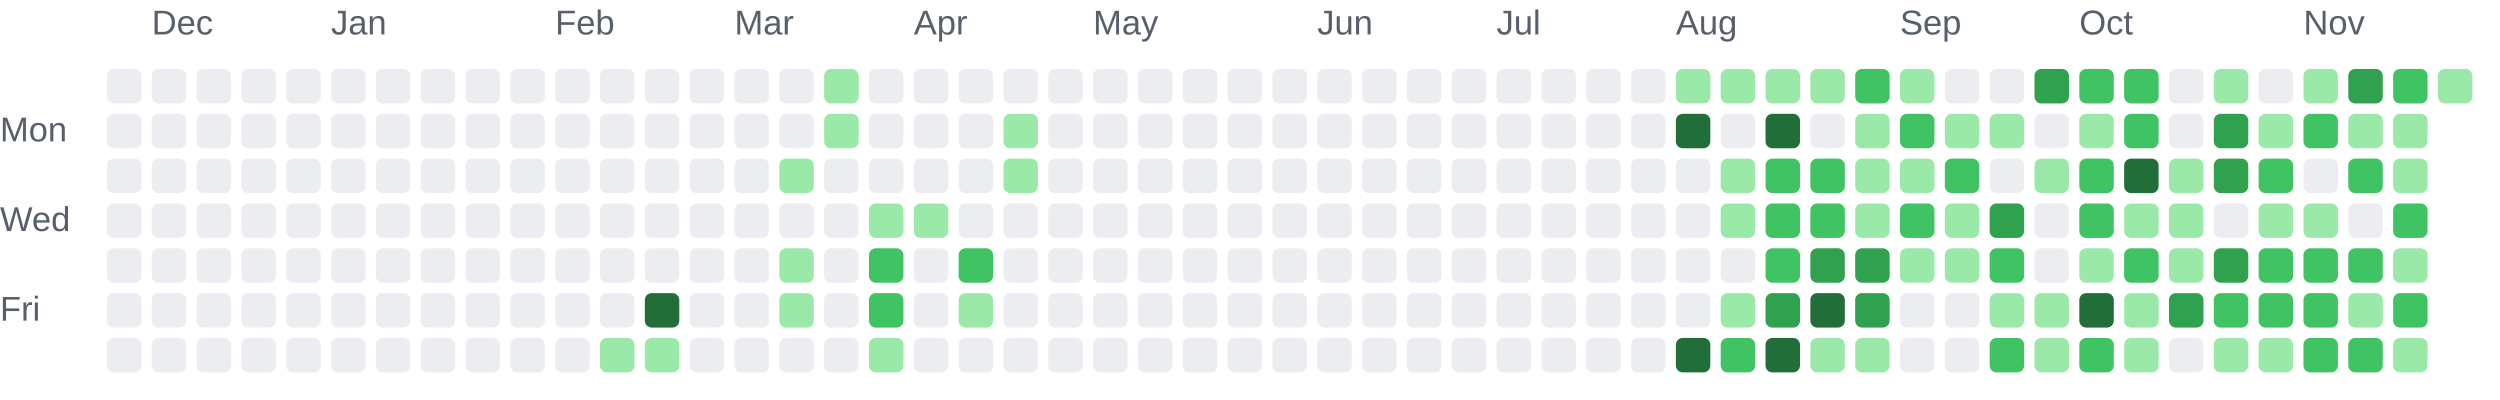
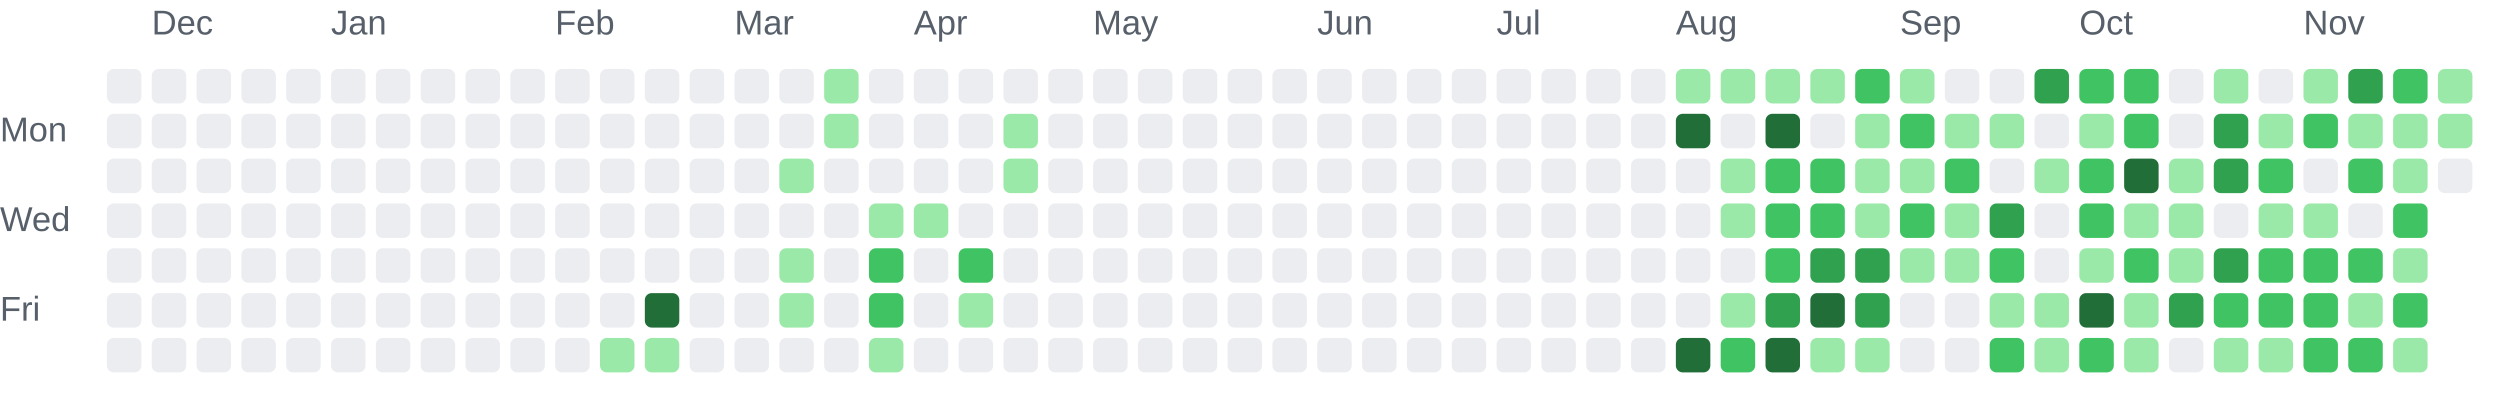
<svg xmlns="http://www.w3.org/2000/svg" role="img" aria-labelledby="chart-title chart-description" viewBox="0 0 725 116">
  <style>.chart-label { fill: #57606a; font: 10px Arial, sans-serif; }</style>
  <text class="chart-label" x="44" y="10">Dec</text>
  <text class="chart-label" x="96" y="10">Jan</text>
  <text class="chart-label" x="161" y="10">Feb</text>
  <text class="chart-label" x="213" y="10">Mar</text>
  <text class="chart-label" x="265" y="10">Apr</text>
  <text class="chart-label" x="317" y="10">May</text>
  <text class="chart-label" x="382" y="10">Jun</text>
  <text class="chart-label" x="434" y="10">Jul</text>
  <text class="chart-label" x="486" y="10">Aug</text>
  <text class="chart-label" x="551" y="10">Sep</text>
  <text class="chart-label" x="603" y="10">Oct</text>
  <text class="chart-label" x="668" y="10">Nov</text>
  <text class="chart-label" x="0" y="41">Mon</text>
  <text class="chart-label" x="0" y="67">Wed</text>
  <text class="chart-label" x="0" y="93">Fri</text>
  <rect x="31" y="20" width="10" height="10" rx="2" fill="#ebedf0">
    </rect>
  <rect x="31" y="33" width="10" height="10" rx="2" fill="#ebedf0">
    </rect>
  <rect x="31" y="46" width="10" height="10" rx="2" fill="#ebedf0">
    </rect>
  <rect x="31" y="59" width="10" height="10" rx="2" fill="#ebedf0">
    </rect>
  <rect x="31" y="72" width="10" height="10" rx="2" fill="#ebedf0">
    </rect>
  <rect x="31" y="85" width="10" height="10" rx="2" fill="#ebedf0">
    </rect>
  <rect x="31" y="98" width="10" height="10" rx="2" fill="#ebedf0">
    </rect>
  <rect x="44" y="20" width="10" height="10" rx="2" fill="#ebedf0">
    </rect>
  <rect x="44" y="33" width="10" height="10" rx="2" fill="#ebedf0">
    </rect>
  <rect x="44" y="46" width="10" height="10" rx="2" fill="#ebedf0">
    </rect>
  <rect x="44" y="59" width="10" height="10" rx="2" fill="#ebedf0">
    </rect>
  <rect x="44" y="72" width="10" height="10" rx="2" fill="#ebedf0">
    </rect>
  <rect x="44" y="85" width="10" height="10" rx="2" fill="#ebedf0">
    </rect>
  <rect x="44" y="98" width="10" height="10" rx="2" fill="#ebedf0">
    </rect>
  <rect x="57" y="20" width="10" height="10" rx="2" fill="#ebedf0">
    </rect>
  <rect x="57" y="33" width="10" height="10" rx="2" fill="#ebedf0">
    </rect>
  <rect x="57" y="46" width="10" height="10" rx="2" fill="#ebedf0">
    </rect>
  <rect x="57" y="59" width="10" height="10" rx="2" fill="#ebedf0">
    </rect>
  <rect x="57" y="72" width="10" height="10" rx="2" fill="#ebedf0">
    </rect>
  <rect x="57" y="85" width="10" height="10" rx="2" fill="#ebedf0">
    </rect>
  <rect x="57" y="98" width="10" height="10" rx="2" fill="#ebedf0">
    </rect>
  <rect x="70" y="20" width="10" height="10" rx="2" fill="#ebedf0">
    </rect>
  <rect x="70" y="33" width="10" height="10" rx="2" fill="#ebedf0">
    </rect>
  <rect x="70" y="46" width="10" height="10" rx="2" fill="#ebedf0">
    </rect>
  <rect x="70" y="59" width="10" height="10" rx="2" fill="#ebedf0">
    </rect>
  <rect x="70" y="72" width="10" height="10" rx="2" fill="#ebedf0">
    </rect>
  <rect x="70" y="85" width="10" height="10" rx="2" fill="#ebedf0">
    </rect>
  <rect x="70" y="98" width="10" height="10" rx="2" fill="#ebedf0">
    </rect>
  <rect x="83" y="20" width="10" height="10" rx="2" fill="#ebedf0">
    </rect>
  <rect x="83" y="33" width="10" height="10" rx="2" fill="#ebedf0">
    </rect>
  <rect x="83" y="46" width="10" height="10" rx="2" fill="#ebedf0">
    </rect>
  <rect x="83" y="59" width="10" height="10" rx="2" fill="#ebedf0">
    </rect>
  <rect x="83" y="72" width="10" height="10" rx="2" fill="#ebedf0">
    </rect>
  <rect x="83" y="85" width="10" height="10" rx="2" fill="#ebedf0">
    </rect>
  <rect x="83" y="98" width="10" height="10" rx="2" fill="#ebedf0">
    </rect>
  <rect x="96" y="20" width="10" height="10" rx="2" fill="#ebedf0">
    </rect>
  <rect x="96" y="33" width="10" height="10" rx="2" fill="#ebedf0">
    </rect>
  <rect x="96" y="46" width="10" height="10" rx="2" fill="#ebedf0">
    </rect>
  <rect x="96" y="59" width="10" height="10" rx="2" fill="#ebedf0">
    </rect>
  <rect x="96" y="72" width="10" height="10" rx="2" fill="#ebedf0">
    </rect>
  <rect x="96" y="85" width="10" height="10" rx="2" fill="#ebedf0">
    </rect>
  <rect x="96" y="98" width="10" height="10" rx="2" fill="#ebedf0">
    </rect>
  <rect x="109" y="20" width="10" height="10" rx="2" fill="#ebedf0">
    </rect>
  <rect x="109" y="33" width="10" height="10" rx="2" fill="#ebedf0">
    </rect>
  <rect x="109" y="46" width="10" height="10" rx="2" fill="#ebedf0">
    </rect>
  <rect x="109" y="59" width="10" height="10" rx="2" fill="#ebedf0">
    </rect>
  <rect x="109" y="72" width="10" height="10" rx="2" fill="#ebedf0">
    </rect>
  <rect x="109" y="85" width="10" height="10" rx="2" fill="#ebedf0">
    </rect>
  <rect x="109" y="98" width="10" height="10" rx="2" fill="#ebedf0">
    </rect>
  <rect x="122" y="20" width="10" height="10" rx="2" fill="#ebedf0">
    </rect>
  <rect x="122" y="33" width="10" height="10" rx="2" fill="#ebedf0">
    </rect>
  <rect x="122" y="46" width="10" height="10" rx="2" fill="#ebedf0">
    </rect>
  <rect x="122" y="59" width="10" height="10" rx="2" fill="#ebedf0">
    </rect>
  <rect x="122" y="72" width="10" height="10" rx="2" fill="#ebedf0">
    </rect>
  <rect x="122" y="85" width="10" height="10" rx="2" fill="#ebedf0">
    </rect>
  <rect x="122" y="98" width="10" height="10" rx="2" fill="#ebedf0">
    </rect>
  <rect x="135" y="20" width="10" height="10" rx="2" fill="#ebedf0">
    </rect>
  <rect x="135" y="33" width="10" height="10" rx="2" fill="#ebedf0">
    </rect>
  <rect x="135" y="46" width="10" height="10" rx="2" fill="#ebedf0">
    </rect>
  <rect x="135" y="59" width="10" height="10" rx="2" fill="#ebedf0">
    </rect>
  <rect x="135" y="72" width="10" height="10" rx="2" fill="#ebedf0">
    </rect>
  <rect x="135" y="85" width="10" height="10" rx="2" fill="#ebedf0">
    </rect>
  <rect x="135" y="98" width="10" height="10" rx="2" fill="#ebedf0">
    </rect>
  <rect x="148" y="20" width="10" height="10" rx="2" fill="#ebedf0">
    </rect>
  <rect x="148" y="33" width="10" height="10" rx="2" fill="#ebedf0">
    </rect>
  <rect x="148" y="46" width="10" height="10" rx="2" fill="#ebedf0">
    </rect>
  <rect x="148" y="59" width="10" height="10" rx="2" fill="#ebedf0">
    </rect>
  <rect x="148" y="72" width="10" height="10" rx="2" fill="#ebedf0">
    </rect>
  <rect x="148" y="85" width="10" height="10" rx="2" fill="#ebedf0">
    </rect>
  <rect x="148" y="98" width="10" height="10" rx="2" fill="#ebedf0">
    </rect>
  <rect x="161" y="20" width="10" height="10" rx="2" fill="#ebedf0">
    </rect>
  <rect x="161" y="33" width="10" height="10" rx="2" fill="#ebedf0">
    </rect>
  <rect x="161" y="46" width="10" height="10" rx="2" fill="#ebedf0">
    </rect>
  <rect x="161" y="59" width="10" height="10" rx="2" fill="#ebedf0">
    </rect>
  <rect x="161" y="72" width="10" height="10" rx="2" fill="#ebedf0">
    </rect>
  <rect x="161" y="85" width="10" height="10" rx="2" fill="#ebedf0">
    </rect>
  <rect x="161" y="98" width="10" height="10" rx="2" fill="#ebedf0">
    </rect>
  <rect x="174" y="20" width="10" height="10" rx="2" fill="#ebedf0">
    </rect>
  <rect x="174" y="33" width="10" height="10" rx="2" fill="#ebedf0">
    </rect>
  <rect x="174" y="46" width="10" height="10" rx="2" fill="#ebedf0">
    </rect>
  <rect x="174" y="59" width="10" height="10" rx="2" fill="#ebedf0">
    </rect>
  <rect x="174" y="72" width="10" height="10" rx="2" fill="#ebedf0">
    </rect>
  <rect x="174" y="85" width="10" height="10" rx="2" fill="#ebedf0">
    </rect>
  <rect x="174" y="98" width="10" height="10" rx="2" fill="#9be9a8">
    </rect>
  <rect x="187" y="20" width="10" height="10" rx="2" fill="#ebedf0">
    </rect>
  <rect x="187" y="33" width="10" height="10" rx="2" fill="#ebedf0">
    </rect>
  <rect x="187" y="46" width="10" height="10" rx="2" fill="#ebedf0">
    </rect>
  <rect x="187" y="59" width="10" height="10" rx="2" fill="#ebedf0">
    </rect>
  <rect x="187" y="72" width="10" height="10" rx="2" fill="#ebedf0">
    </rect>
  <rect x="187" y="85" width="10" height="10" rx="2" fill="#216e39">
    </rect>
  <rect x="187" y="98" width="10" height="10" rx="2" fill="#9be9a8">
    </rect>
  <rect x="200" y="20" width="10" height="10" rx="2" fill="#ebedf0">
    </rect>
  <rect x="200" y="33" width="10" height="10" rx="2" fill="#ebedf0">
    </rect>
  <rect x="200" y="46" width="10" height="10" rx="2" fill="#ebedf0">
    </rect>
  <rect x="200" y="59" width="10" height="10" rx="2" fill="#ebedf0">
    </rect>
  <rect x="200" y="72" width="10" height="10" rx="2" fill="#ebedf0">
    </rect>
  <rect x="200" y="85" width="10" height="10" rx="2" fill="#ebedf0">
    </rect>
  <rect x="200" y="98" width="10" height="10" rx="2" fill="#ebedf0">
    </rect>
  <rect x="213" y="20" width="10" height="10" rx="2" fill="#ebedf0">
    </rect>
  <rect x="213" y="33" width="10" height="10" rx="2" fill="#ebedf0">
    </rect>
  <rect x="213" y="46" width="10" height="10" rx="2" fill="#ebedf0">
    </rect>
  <rect x="213" y="59" width="10" height="10" rx="2" fill="#ebedf0">
    </rect>
  <rect x="213" y="72" width="10" height="10" rx="2" fill="#ebedf0">
    </rect>
  <rect x="213" y="85" width="10" height="10" rx="2" fill="#ebedf0">
    </rect>
  <rect x="213" y="98" width="10" height="10" rx="2" fill="#ebedf0">
    </rect>
  <rect x="226" y="20" width="10" height="10" rx="2" fill="#ebedf0">
    </rect>
  <rect x="226" y="33" width="10" height="10" rx="2" fill="#ebedf0">
    </rect>
  <rect x="226" y="46" width="10" height="10" rx="2" fill="#9be9a8">
    </rect>
  <rect x="226" y="59" width="10" height="10" rx="2" fill="#ebedf0">
    </rect>
  <rect x="226" y="72" width="10" height="10" rx="2" fill="#9be9a8">
    </rect>
  <rect x="226" y="85" width="10" height="10" rx="2" fill="#9be9a8">
    </rect>
  <rect x="226" y="98" width="10" height="10" rx="2" fill="#ebedf0">
    </rect>
  <rect x="239" y="20" width="10" height="10" rx="2" fill="#9be9a8">
    </rect>
  <rect x="239" y="33" width="10" height="10" rx="2" fill="#9be9a8">
    </rect>
  <rect x="239" y="46" width="10" height="10" rx="2" fill="#ebedf0">
    </rect>
  <rect x="239" y="59" width="10" height="10" rx="2" fill="#ebedf0">
    </rect>
  <rect x="239" y="72" width="10" height="10" rx="2" fill="#ebedf0">
    </rect>
  <rect x="239" y="85" width="10" height="10" rx="2" fill="#ebedf0">
    </rect>
  <rect x="239" y="98" width="10" height="10" rx="2" fill="#ebedf0">
    </rect>
  <rect x="252" y="20" width="10" height="10" rx="2" fill="#ebedf0">
    </rect>
  <rect x="252" y="33" width="10" height="10" rx="2" fill="#ebedf0">
    </rect>
  <rect x="252" y="46" width="10" height="10" rx="2" fill="#ebedf0">
    </rect>
  <rect x="252" y="59" width="10" height="10" rx="2" fill="#9be9a8">
    </rect>
  <rect x="252" y="72" width="10" height="10" rx="2" fill="#40c463">
    </rect>
  <rect x="252" y="85" width="10" height="10" rx="2" fill="#40c463">
    </rect>
  <rect x="252" y="98" width="10" height="10" rx="2" fill="#9be9a8">
    </rect>
  <rect x="265" y="20" width="10" height="10" rx="2" fill="#ebedf0">
    </rect>
  <rect x="265" y="33" width="10" height="10" rx="2" fill="#ebedf0">
    </rect>
  <rect x="265" y="46" width="10" height="10" rx="2" fill="#ebedf0">
    </rect>
  <rect x="265" y="59" width="10" height="10" rx="2" fill="#9be9a8">
    </rect>
  <rect x="265" y="72" width="10" height="10" rx="2" fill="#ebedf0">
    </rect>
  <rect x="265" y="85" width="10" height="10" rx="2" fill="#ebedf0">
    </rect>
  <rect x="265" y="98" width="10" height="10" rx="2" fill="#ebedf0">
    </rect>
  <rect x="278" y="20" width="10" height="10" rx="2" fill="#ebedf0">
    </rect>
  <rect x="278" y="33" width="10" height="10" rx="2" fill="#ebedf0">
    </rect>
  <rect x="278" y="46" width="10" height="10" rx="2" fill="#ebedf0">
    </rect>
  <rect x="278" y="59" width="10" height="10" rx="2" fill="#ebedf0">
    </rect>
  <rect x="278" y="72" width="10" height="10" rx="2" fill="#40c463">
    </rect>
  <rect x="278" y="85" width="10" height="10" rx="2" fill="#9be9a8">
    </rect>
  <rect x="278" y="98" width="10" height="10" rx="2" fill="#ebedf0">
    </rect>
  <rect x="291" y="20" width="10" height="10" rx="2" fill="#ebedf0">
    </rect>
  <rect x="291" y="33" width="10" height="10" rx="2" fill="#9be9a8">
    </rect>
  <rect x="291" y="46" width="10" height="10" rx="2" fill="#9be9a8">
    </rect>
  <rect x="291" y="59" width="10" height="10" rx="2" fill="#ebedf0">
    </rect>
  <rect x="291" y="72" width="10" height="10" rx="2" fill="#ebedf0">
    </rect>
  <rect x="291" y="85" width="10" height="10" rx="2" fill="#ebedf0">
    </rect>
  <rect x="291" y="98" width="10" height="10" rx="2" fill="#ebedf0">
    </rect>
  <rect x="304" y="20" width="10" height="10" rx="2" fill="#ebedf0">
    </rect>
  <rect x="304" y="33" width="10" height="10" rx="2" fill="#ebedf0">
    </rect>
  <rect x="304" y="46" width="10" height="10" rx="2" fill="#ebedf0">
    </rect>
  <rect x="304" y="59" width="10" height="10" rx="2" fill="#ebedf0">
    </rect>
  <rect x="304" y="72" width="10" height="10" rx="2" fill="#ebedf0">
    </rect>
  <rect x="304" y="85" width="10" height="10" rx="2" fill="#ebedf0">
    </rect>
  <rect x="304" y="98" width="10" height="10" rx="2" fill="#ebedf0">
    </rect>
  <rect x="317" y="20" width="10" height="10" rx="2" fill="#ebedf0">
    </rect>
  <rect x="317" y="33" width="10" height="10" rx="2" fill="#ebedf0">
    </rect>
  <rect x="317" y="46" width="10" height="10" rx="2" fill="#ebedf0">
    </rect>
  <rect x="317" y="59" width="10" height="10" rx="2" fill="#ebedf0">
    </rect>
  <rect x="317" y="72" width="10" height="10" rx="2" fill="#ebedf0">
    </rect>
  <rect x="317" y="85" width="10" height="10" rx="2" fill="#ebedf0">
    </rect>
  <rect x="317" y="98" width="10" height="10" rx="2" fill="#ebedf0">
    </rect>
  <rect x="330" y="20" width="10" height="10" rx="2" fill="#ebedf0">
    </rect>
  <rect x="330" y="33" width="10" height="10" rx="2" fill="#ebedf0">
    </rect>
  <rect x="330" y="46" width="10" height="10" rx="2" fill="#ebedf0">
    </rect>
  <rect x="330" y="59" width="10" height="10" rx="2" fill="#ebedf0">
    </rect>
  <rect x="330" y="72" width="10" height="10" rx="2" fill="#ebedf0">
    </rect>
  <rect x="330" y="85" width="10" height="10" rx="2" fill="#ebedf0">
    </rect>
  <rect x="330" y="98" width="10" height="10" rx="2" fill="#ebedf0">
    </rect>
  <rect x="343" y="20" width="10" height="10" rx="2" fill="#ebedf0">
    </rect>
  <rect x="343" y="33" width="10" height="10" rx="2" fill="#ebedf0">
    </rect>
  <rect x="343" y="46" width="10" height="10" rx="2" fill="#ebedf0">
    </rect>
  <rect x="343" y="59" width="10" height="10" rx="2" fill="#ebedf0">
    </rect>
  <rect x="343" y="72" width="10" height="10" rx="2" fill="#ebedf0">
    </rect>
  <rect x="343" y="85" width="10" height="10" rx="2" fill="#ebedf0">
    </rect>
  <rect x="343" y="98" width="10" height="10" rx="2" fill="#ebedf0">
    </rect>
  <rect x="356" y="20" width="10" height="10" rx="2" fill="#ebedf0">
    </rect>
  <rect x="356" y="33" width="10" height="10" rx="2" fill="#ebedf0">
    </rect>
  <rect x="356" y="46" width="10" height="10" rx="2" fill="#ebedf0">
    </rect>
  <rect x="356" y="59" width="10" height="10" rx="2" fill="#ebedf0">
    </rect>
  <rect x="356" y="72" width="10" height="10" rx="2" fill="#ebedf0">
    </rect>
  <rect x="356" y="85" width="10" height="10" rx="2" fill="#ebedf0">
    </rect>
  <rect x="356" y="98" width="10" height="10" rx="2" fill="#ebedf0">
    </rect>
  <rect x="369" y="20" width="10" height="10" rx="2" fill="#ebedf0">
    </rect>
  <rect x="369" y="33" width="10" height="10" rx="2" fill="#ebedf0">
    </rect>
  <rect x="369" y="46" width="10" height="10" rx="2" fill="#ebedf0">
    </rect>
  <rect x="369" y="59" width="10" height="10" rx="2" fill="#ebedf0">
    </rect>
  <rect x="369" y="72" width="10" height="10" rx="2" fill="#ebedf0">
    </rect>
  <rect x="369" y="85" width="10" height="10" rx="2" fill="#ebedf0">
    </rect>
  <rect x="369" y="98" width="10" height="10" rx="2" fill="#ebedf0">
    </rect>
  <rect x="382" y="20" width="10" height="10" rx="2" fill="#ebedf0">
    </rect>
  <rect x="382" y="33" width="10" height="10" rx="2" fill="#ebedf0">
    </rect>
  <rect x="382" y="46" width="10" height="10" rx="2" fill="#ebedf0">
    </rect>
  <rect x="382" y="59" width="10" height="10" rx="2" fill="#ebedf0">
    </rect>
  <rect x="382" y="72" width="10" height="10" rx="2" fill="#ebedf0">
    </rect>
  <rect x="382" y="85" width="10" height="10" rx="2" fill="#ebedf0">
    </rect>
  <rect x="382" y="98" width="10" height="10" rx="2" fill="#ebedf0">
    </rect>
  <rect x="395" y="20" width="10" height="10" rx="2" fill="#ebedf0">
    </rect>
  <rect x="395" y="33" width="10" height="10" rx="2" fill="#ebedf0">
    </rect>
  <rect x="395" y="46" width="10" height="10" rx="2" fill="#ebedf0">
    </rect>
  <rect x="395" y="59" width="10" height="10" rx="2" fill="#ebedf0">
    </rect>
  <rect x="395" y="72" width="10" height="10" rx="2" fill="#ebedf0">
    </rect>
  <rect x="395" y="85" width="10" height="10" rx="2" fill="#ebedf0">
    </rect>
  <rect x="395" y="98" width="10" height="10" rx="2" fill="#ebedf0">
    </rect>
  <rect x="408" y="20" width="10" height="10" rx="2" fill="#ebedf0">
    </rect>
  <rect x="408" y="33" width="10" height="10" rx="2" fill="#ebedf0">
    </rect>
  <rect x="408" y="46" width="10" height="10" rx="2" fill="#ebedf0">
    </rect>
  <rect x="408" y="59" width="10" height="10" rx="2" fill="#ebedf0">
    </rect>
  <rect x="408" y="72" width="10" height="10" rx="2" fill="#ebedf0">
    </rect>
  <rect x="408" y="85" width="10" height="10" rx="2" fill="#ebedf0">
    </rect>
  <rect x="408" y="98" width="10" height="10" rx="2" fill="#ebedf0">
    </rect>
  <rect x="421" y="20" width="10" height="10" rx="2" fill="#ebedf0">
    </rect>
  <rect x="421" y="33" width="10" height="10" rx="2" fill="#ebedf0">
    </rect>
  <rect x="421" y="46" width="10" height="10" rx="2" fill="#ebedf0">
    </rect>
  <rect x="421" y="59" width="10" height="10" rx="2" fill="#ebedf0">
    </rect>
  <rect x="421" y="72" width="10" height="10" rx="2" fill="#ebedf0">
    </rect>
  <rect x="421" y="85" width="10" height="10" rx="2" fill="#ebedf0">
    </rect>
  <rect x="421" y="98" width="10" height="10" rx="2" fill="#ebedf0">
    </rect>
  <rect x="434" y="20" width="10" height="10" rx="2" fill="#ebedf0">
    </rect>
  <rect x="434" y="33" width="10" height="10" rx="2" fill="#ebedf0">
    </rect>
  <rect x="434" y="46" width="10" height="10" rx="2" fill="#ebedf0">
    </rect>
  <rect x="434" y="59" width="10" height="10" rx="2" fill="#ebedf0">
    </rect>
  <rect x="434" y="72" width="10" height="10" rx="2" fill="#ebedf0">
    </rect>
  <rect x="434" y="85" width="10" height="10" rx="2" fill="#ebedf0">
    </rect>
  <rect x="434" y="98" width="10" height="10" rx="2" fill="#ebedf0">
    </rect>
  <rect x="447" y="20" width="10" height="10" rx="2" fill="#ebedf0">
    </rect>
  <rect x="447" y="33" width="10" height="10" rx="2" fill="#ebedf0">
    </rect>
  <rect x="447" y="46" width="10" height="10" rx="2" fill="#ebedf0">
    </rect>
  <rect x="447" y="59" width="10" height="10" rx="2" fill="#ebedf0">
    </rect>
  <rect x="447" y="72" width="10" height="10" rx="2" fill="#ebedf0">
    </rect>
  <rect x="447" y="85" width="10" height="10" rx="2" fill="#ebedf0">
    </rect>
  <rect x="447" y="98" width="10" height="10" rx="2" fill="#ebedf0">
    </rect>
  <rect x="460" y="20" width="10" height="10" rx="2" fill="#ebedf0">
    </rect>
  <rect x="460" y="33" width="10" height="10" rx="2" fill="#ebedf0">
    </rect>
  <rect x="460" y="46" width="10" height="10" rx="2" fill="#ebedf0">
    </rect>
  <rect x="460" y="59" width="10" height="10" rx="2" fill="#ebedf0">
    </rect>
  <rect x="460" y="72" width="10" height="10" rx="2" fill="#ebedf0">
    </rect>
  <rect x="460" y="85" width="10" height="10" rx="2" fill="#ebedf0">
    </rect>
  <rect x="460" y="98" width="10" height="10" rx="2" fill="#ebedf0">
    </rect>
  <rect x="473" y="20" width="10" height="10" rx="2" fill="#ebedf0">
    </rect>
  <rect x="473" y="33" width="10" height="10" rx="2" fill="#ebedf0">
    </rect>
  <rect x="473" y="46" width="10" height="10" rx="2" fill="#ebedf0">
    </rect>
  <rect x="473" y="59" width="10" height="10" rx="2" fill="#ebedf0">
    </rect>
  <rect x="473" y="72" width="10" height="10" rx="2" fill="#ebedf0">
    </rect>
  <rect x="473" y="85" width="10" height="10" rx="2" fill="#ebedf0">
    </rect>
  <rect x="473" y="98" width="10" height="10" rx="2" fill="#ebedf0">
    </rect>
  <rect x="486" y="20" width="10" height="10" rx="2" fill="#9be9a8">
    </rect>
  <rect x="486" y="33" width="10" height="10" rx="2" fill="#216e39">
    </rect>
  <rect x="486" y="46" width="10" height="10" rx="2" fill="#ebedf0">
    </rect>
  <rect x="486" y="59" width="10" height="10" rx="2" fill="#ebedf0">
    </rect>
  <rect x="486" y="72" width="10" height="10" rx="2" fill="#ebedf0">
    </rect>
  <rect x="486" y="85" width="10" height="10" rx="2" fill="#ebedf0">
    </rect>
  <rect x="486" y="98" width="10" height="10" rx="2" fill="#216e39">
    </rect>
  <rect x="499" y="20" width="10" height="10" rx="2" fill="#9be9a8">
    </rect>
  <rect x="499" y="33" width="10" height="10" rx="2" fill="#ebedf0">
    </rect>
  <rect x="499" y="46" width="10" height="10" rx="2" fill="#9be9a8">
    </rect>
  <rect x="499" y="59" width="10" height="10" rx="2" fill="#9be9a8">
    </rect>
  <rect x="499" y="72" width="10" height="10" rx="2" fill="#ebedf0">
    </rect>
  <rect x="499" y="85" width="10" height="10" rx="2" fill="#9be9a8">
    </rect>
  <rect x="499" y="98" width="10" height="10" rx="2" fill="#40c463">
    </rect>
  <rect x="512" y="20" width="10" height="10" rx="2" fill="#9be9a8">
    </rect>
  <rect x="512" y="33" width="10" height="10" rx="2" fill="#216e39">
    </rect>
  <rect x="512" y="46" width="10" height="10" rx="2" fill="#40c463">
    </rect>
  <rect x="512" y="59" width="10" height="10" rx="2" fill="#40c463">
    </rect>
  <rect x="512" y="72" width="10" height="10" rx="2" fill="#40c463">
    </rect>
  <rect x="512" y="85" width="10" height="10" rx="2" fill="#30a14e">
    </rect>
  <rect x="512" y="98" width="10" height="10" rx="2" fill="#216e39">
    </rect>
  <rect x="525" y="20" width="10" height="10" rx="2" fill="#9be9a8">
    </rect>
  <rect x="525" y="33" width="10" height="10" rx="2" fill="#ebedf0">
    </rect>
  <rect x="525" y="46" width="10" height="10" rx="2" fill="#40c463">
    </rect>
  <rect x="525" y="59" width="10" height="10" rx="2" fill="#40c463">
    </rect>
  <rect x="525" y="72" width="10" height="10" rx="2" fill="#30a14e">
    </rect>
  <rect x="525" y="85" width="10" height="10" rx="2" fill="#216e39">
    </rect>
  <rect x="525" y="98" width="10" height="10" rx="2" fill="#9be9a8">
    </rect>
  <rect x="538" y="20" width="10" height="10" rx="2" fill="#40c463">
    </rect>
  <rect x="538" y="33" width="10" height="10" rx="2" fill="#9be9a8">
    </rect>
  <rect x="538" y="46" width="10" height="10" rx="2" fill="#9be9a8">
    </rect>
  <rect x="538" y="59" width="10" height="10" rx="2" fill="#9be9a8">
    </rect>
  <rect x="538" y="72" width="10" height="10" rx="2" fill="#30a14e">
    </rect>
  <rect x="538" y="85" width="10" height="10" rx="2" fill="#30a14e">
    </rect>
  <rect x="538" y="98" width="10" height="10" rx="2" fill="#9be9a8">
    </rect>
  <rect x="551" y="20" width="10" height="10" rx="2" fill="#9be9a8">
    </rect>
  <rect x="551" y="33" width="10" height="10" rx="2" fill="#40c463">
    </rect>
  <rect x="551" y="46" width="10" height="10" rx="2" fill="#9be9a8">
    </rect>
  <rect x="551" y="59" width="10" height="10" rx="2" fill="#40c463">
    </rect>
  <rect x="551" y="72" width="10" height="10" rx="2" fill="#9be9a8">
    </rect>
  <rect x="551" y="85" width="10" height="10" rx="2" fill="#ebedf0">
    </rect>
  <rect x="551" y="98" width="10" height="10" rx="2" fill="#ebedf0">
    </rect>
  <rect x="564" y="20" width="10" height="10" rx="2" fill="#ebedf0">
    </rect>
  <rect x="564" y="33" width="10" height="10" rx="2" fill="#9be9a8">
    </rect>
  <rect x="564" y="46" width="10" height="10" rx="2" fill="#40c463">
    </rect>
  <rect x="564" y="59" width="10" height="10" rx="2" fill="#9be9a8">
    </rect>
  <rect x="564" y="72" width="10" height="10" rx="2" fill="#9be9a8">
    </rect>
  <rect x="564" y="85" width="10" height="10" rx="2" fill="#ebedf0">
    </rect>
  <rect x="564" y="98" width="10" height="10" rx="2" fill="#ebedf0">
    </rect>
  <rect x="577" y="20" width="10" height="10" rx="2" fill="#ebedf0">
    </rect>
  <rect x="577" y="33" width="10" height="10" rx="2" fill="#9be9a8">
    </rect>
  <rect x="577" y="46" width="10" height="10" rx="2" fill="#ebedf0">
    </rect>
  <rect x="577" y="59" width="10" height="10" rx="2" fill="#30a14e">
    </rect>
  <rect x="577" y="72" width="10" height="10" rx="2" fill="#40c463">
    </rect>
  <rect x="577" y="85" width="10" height="10" rx="2" fill="#9be9a8">
    </rect>
  <rect x="577" y="98" width="10" height="10" rx="2" fill="#40c463">
    </rect>
  <rect x="590" y="20" width="10" height="10" rx="2" fill="#30a14e">
    </rect>
  <rect x="590" y="33" width="10" height="10" rx="2" fill="#ebedf0">
    </rect>
  <rect x="590" y="46" width="10" height="10" rx="2" fill="#9be9a8">
    </rect>
  <rect x="590" y="59" width="10" height="10" rx="2" fill="#ebedf0">
    </rect>
  <rect x="590" y="72" width="10" height="10" rx="2" fill="#ebedf0">
    </rect>
  <rect x="590" y="85" width="10" height="10" rx="2" fill="#9be9a8">
    </rect>
  <rect x="590" y="98" width="10" height="10" rx="2" fill="#9be9a8">
    </rect>
  <rect x="603" y="20" width="10" height="10" rx="2" fill="#40c463">
    </rect>
  <rect x="603" y="33" width="10" height="10" rx="2" fill="#9be9a8">
    </rect>
  <rect x="603" y="46" width="10" height="10" rx="2" fill="#40c463">
    </rect>
  <rect x="603" y="59" width="10" height="10" rx="2" fill="#40c463">
    </rect>
  <rect x="603" y="72" width="10" height="10" rx="2" fill="#9be9a8">
    </rect>
  <rect x="603" y="85" width="10" height="10" rx="2" fill="#216e39">
    </rect>
  <rect x="603" y="98" width="10" height="10" rx="2" fill="#40c463">
    </rect>
  <rect x="616" y="20" width="10" height="10" rx="2" fill="#40c463">
    </rect>
  <rect x="616" y="33" width="10" height="10" rx="2" fill="#40c463">
    </rect>
  <rect x="616" y="46" width="10" height="10" rx="2" fill="#216e39">
    </rect>
  <rect x="616" y="59" width="10" height="10" rx="2" fill="#9be9a8">
    </rect>
  <rect x="616" y="72" width="10" height="10" rx="2" fill="#40c463">
    </rect>
  <rect x="616" y="85" width="10" height="10" rx="2" fill="#9be9a8">
    </rect>
  <rect x="616" y="98" width="10" height="10" rx="2" fill="#9be9a8">
    </rect>
  <rect x="629" y="20" width="10" height="10" rx="2" fill="#ebedf0">
    </rect>
  <rect x="629" y="33" width="10" height="10" rx="2" fill="#ebedf0">
    </rect>
  <rect x="629" y="46" width="10" height="10" rx="2" fill="#9be9a8">
    </rect>
  <rect x="629" y="59" width="10" height="10" rx="2" fill="#9be9a8">
    </rect>
  <rect x="629" y="72" width="10" height="10" rx="2" fill="#9be9a8">
    </rect>
  <rect x="629" y="85" width="10" height="10" rx="2" fill="#30a14e">
    </rect>
  <rect x="629" y="98" width="10" height="10" rx="2" fill="#ebedf0">
    </rect>
  <rect x="642" y="20" width="10" height="10" rx="2" fill="#9be9a8">
    </rect>
  <rect x="642" y="33" width="10" height="10" rx="2" fill="#30a14e">
    </rect>
  <rect x="642" y="46" width="10" height="10" rx="2" fill="#30a14e">
    </rect>
  <rect x="642" y="59" width="10" height="10" rx="2" fill="#ebedf0">
    </rect>
  <rect x="642" y="72" width="10" height="10" rx="2" fill="#30a14e">
    </rect>
  <rect x="642" y="85" width="10" height="10" rx="2" fill="#40c463">
    </rect>
  <rect x="642" y="98" width="10" height="10" rx="2" fill="#9be9a8">
    </rect>
  <rect x="655" y="20" width="10" height="10" rx="2" fill="#ebedf0">
    </rect>
  <rect x="655" y="33" width="10" height="10" rx="2" fill="#9be9a8">
    </rect>
  <rect x="655" y="46" width="10" height="10" rx="2" fill="#40c463">
    </rect>
  <rect x="655" y="59" width="10" height="10" rx="2" fill="#9be9a8">
    </rect>
  <rect x="655" y="72" width="10" height="10" rx="2" fill="#40c463">
    </rect>
  <rect x="655" y="85" width="10" height="10" rx="2" fill="#40c463">
    </rect>
  <rect x="655" y="98" width="10" height="10" rx="2" fill="#9be9a8">
    </rect>
  <rect x="668" y="20" width="10" height="10" rx="2" fill="#9be9a8">
    </rect>
  <rect x="668" y="33" width="10" height="10" rx="2" fill="#40c463">
    </rect>
  <rect x="668" y="46" width="10" height="10" rx="2" fill="#ebedf0">
    </rect>
  <rect x="668" y="59" width="10" height="10" rx="2" fill="#9be9a8">
    </rect>
  <rect x="668" y="72" width="10" height="10" rx="2" fill="#40c463">
    </rect>
  <rect x="668" y="85" width="10" height="10" rx="2" fill="#40c463">
    </rect>
  <rect x="668" y="98" width="10" height="10" rx="2" fill="#40c463">
    </rect>
  <rect x="681" y="20" width="10" height="10" rx="2" fill="#30a14e">
    </rect>
  <rect x="681" y="33" width="10" height="10" rx="2" fill="#9be9a8">
    </rect>
  <rect x="681" y="46" width="10" height="10" rx="2" fill="#40c463">
    </rect>
  <rect x="681" y="59" width="10" height="10" rx="2" fill="#ebedf0">
    </rect>
  <rect x="681" y="72" width="10" height="10" rx="2" fill="#40c463">
    </rect>
  <rect x="681" y="85" width="10" height="10" rx="2" fill="#9be9a8">
    </rect>
  <rect x="681" y="98" width="10" height="10" rx="2" fill="#40c463">
    </rect>
  <rect x="694" y="20" width="10" height="10" rx="2" fill="#40c463">
    </rect>
  <rect x="694" y="33" width="10" height="10" rx="2" fill="#9be9a8">
    </rect>
  <rect x="694" y="46" width="10" height="10" rx="2" fill="#9be9a8">
    </rect>
  <rect x="694" y="59" width="10" height="10" rx="2" fill="#40c463">
    </rect>
  <rect x="694" y="72" width="10" height="10" rx="2" fill="#9be9a8">
    </rect>
  <rect x="694" y="85" width="10" height="10" rx="2" fill="#40c463">
    </rect>
  <rect x="694" y="98" width="10" height="10" rx="2" fill="#9be9a8">
    </rect>
  <rect x="707" y="20" width="10" height="10" rx="2" fill="#9be9a8">
    </rect>
+   <rect x="707" y="33" width="10" height="10" rx="2" fill="#9be9a8">
+     </rect>
+   <rect x="707" y="46" width="10" height="10" rx="2" fill="#ebedf0">
+     </rect>
</svg>
